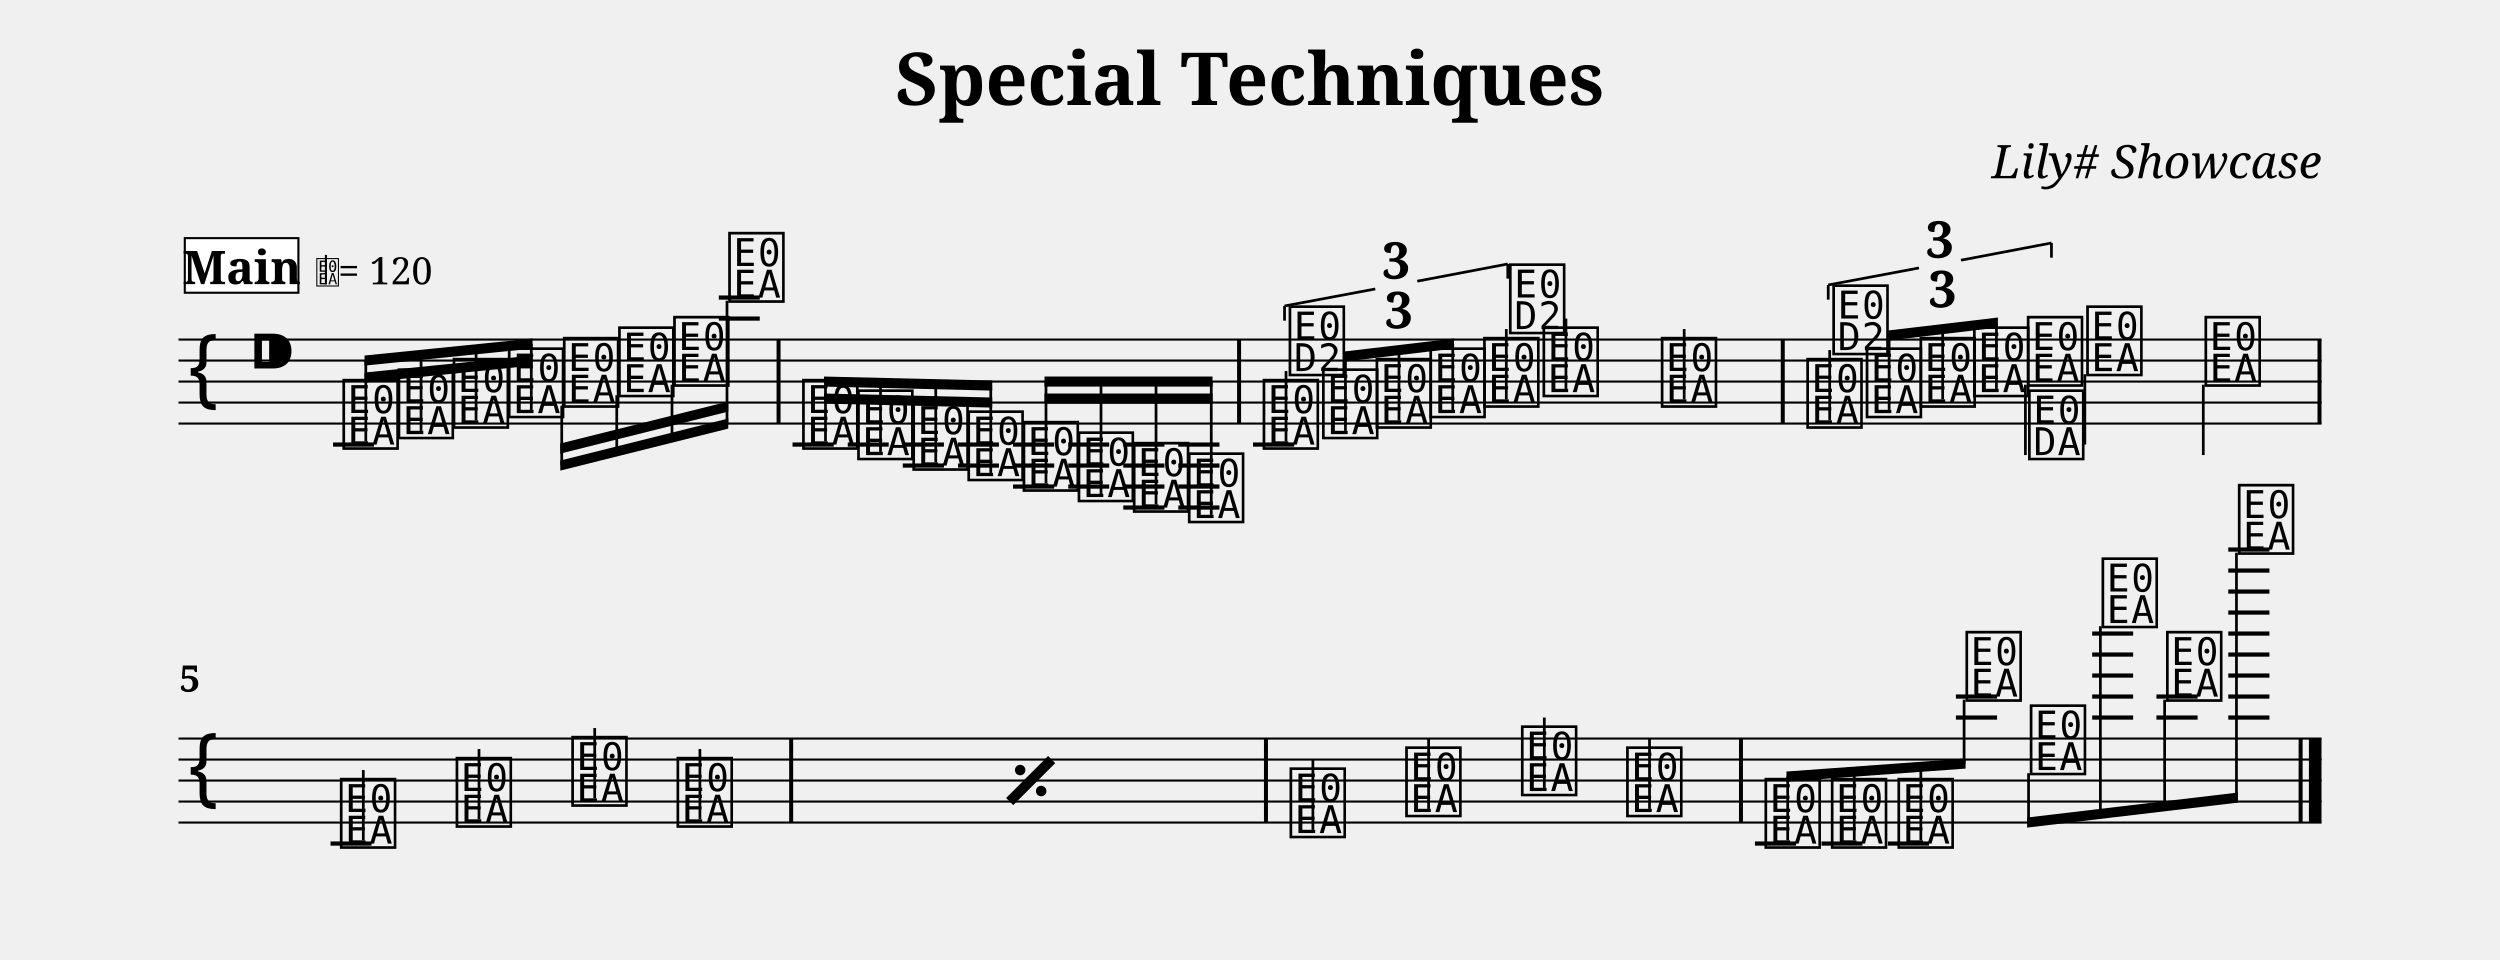
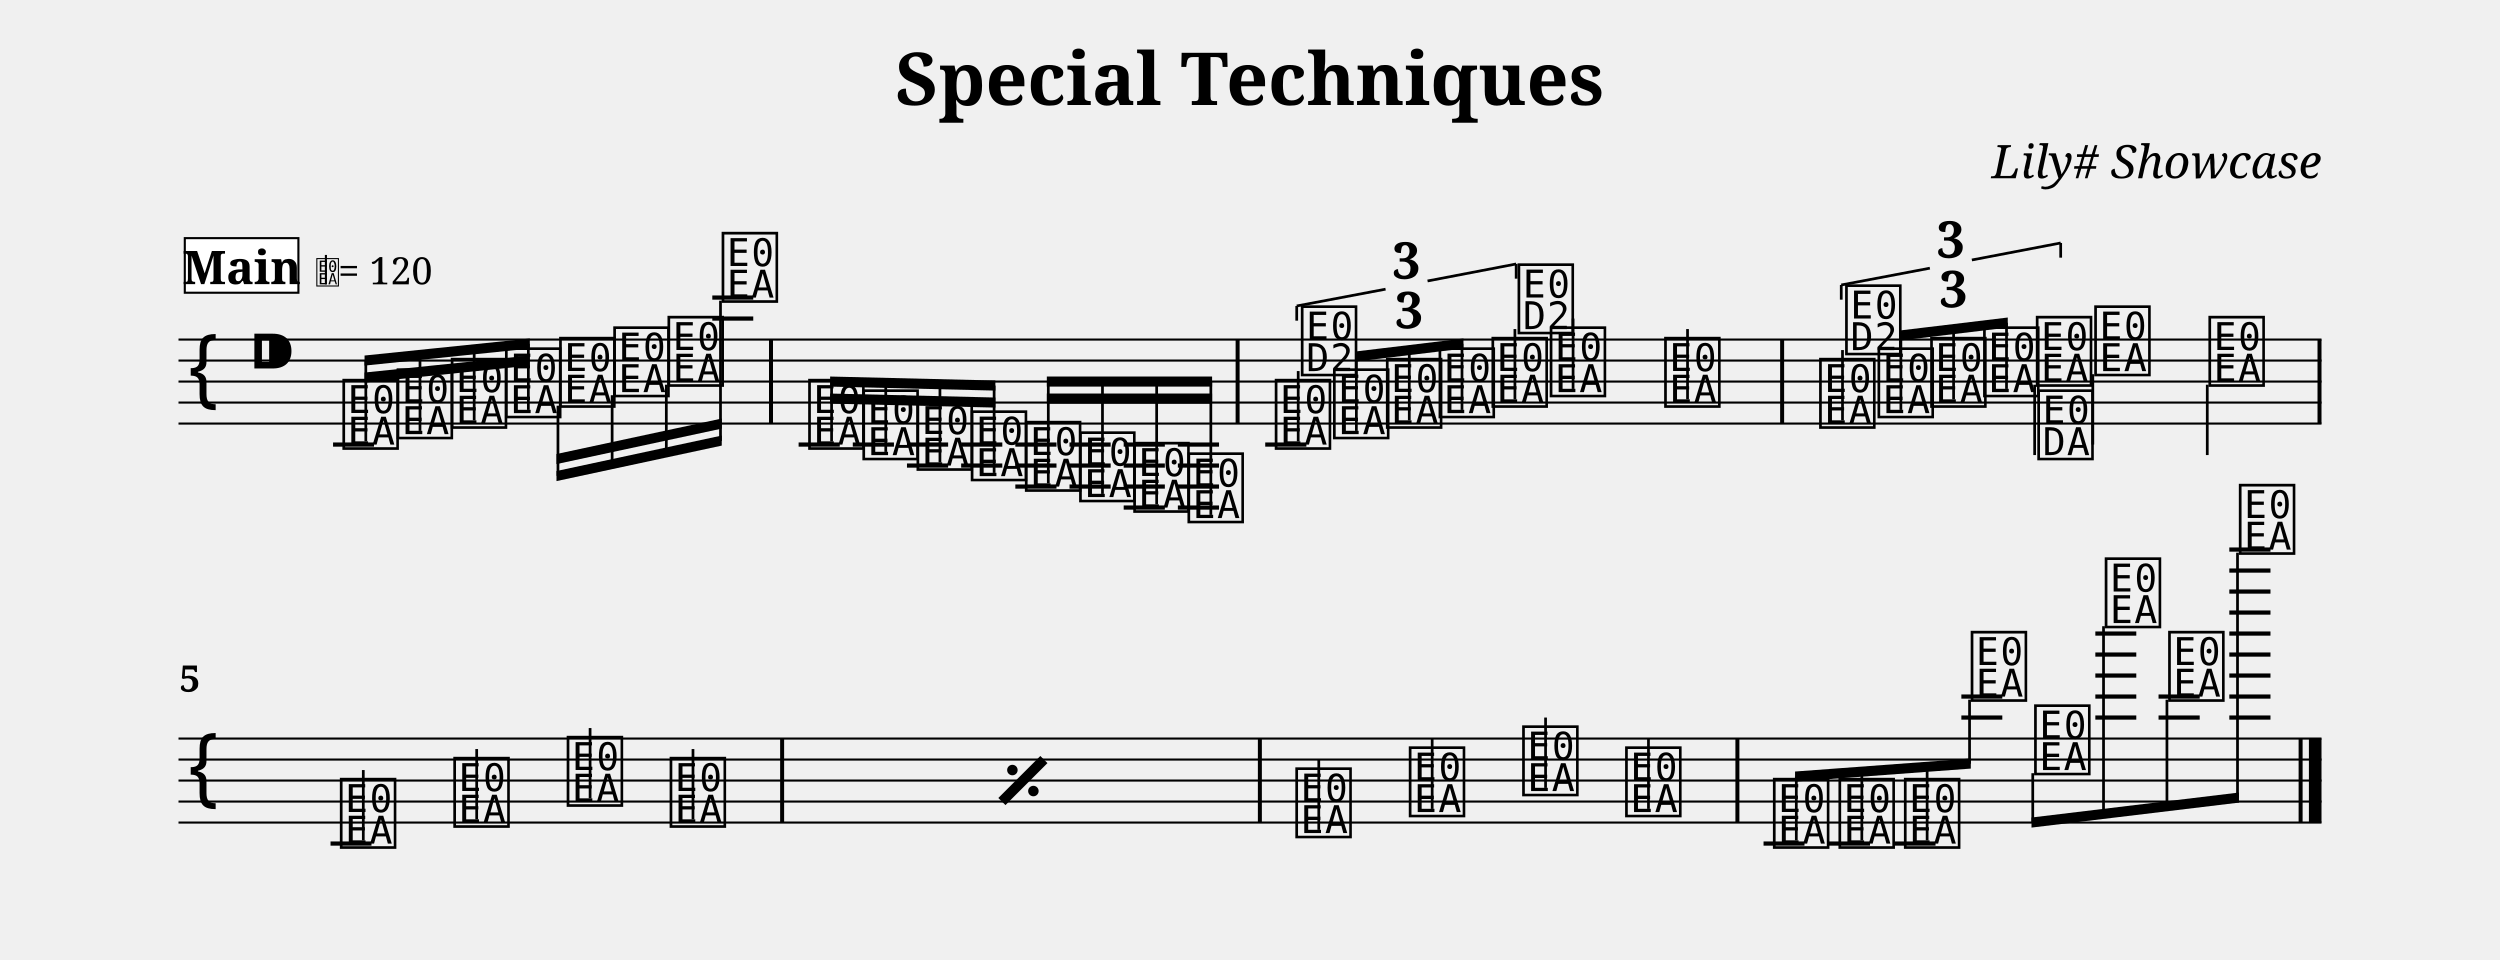
<svg xmlns="http://www.w3.org/2000/svg" width="1190.5" height="456.7" viewBox="0 0 119.05 45.67" font-family="serif">
  <style>
  @font-face { font-family: 'Emmentaler'; src: local('Emmentaler'); }
  .music { font-family: 'Emmentaler', serif; }
</style>
  <text x="59.52" y="5.00" font-size="3.49" font-weight="bold" text-anchor="middle" data-pos="105">Special Techniques</text>
  <text x="110.55" y="8.49" font-size="2.20" font-style="italic" text-anchor="end" data-pos="135">Lily# Showcase</text>
  <g transform="translate(8.50,0.00) scale(1,1)">
    <line x1="0.00" y1="16.17" x2="102.05" y2="16.17" stroke="#000000" stroke-width="0.100" />
    <line x1="0.00" y1="17.17" x2="102.05" y2="17.17" stroke="#000000" stroke-width="0.100" />
    <line x1="0.00" y1="18.17" x2="102.05" y2="18.17" stroke="#000000" stroke-width="0.100" />
    <line x1="0.00" y1="19.17" x2="102.05" y2="19.17" stroke="#000000" stroke-width="0.100" />
    <line x1="0.00" y1="20.17" x2="102.05" y2="20.17" stroke="#000000" stroke-width="0.100" />
    <text class="music" x="0.30" y="19.17" font-size="4.00"></text>
    <text class="music" x="3.30" y="18.17" font-size="4.00" data-pos="163"></text>
    <line x1="7.36" y1="21.17" x2="9.31" y2="21.17" stroke="#000000" stroke-width="0.200" />
-     <line x1="25.73" y1="15.17" x2="27.68" y2="15.17" stroke="#000000" stroke-width="0.200" />
-     <line x1="25.73" y1="14.17" x2="27.68" y2="14.17" stroke="#000000" stroke-width="0.200" />
-     <line x1="29.24" y1="21.17" x2="31.20" y2="21.17" stroke="#000000" stroke-width="0.200" />
-     <line x1="31.87" y1="21.17" x2="33.82" y2="21.17" stroke="#000000" stroke-width="0.200" />
-     <line x1="34.49" y1="21.17" x2="36.45" y2="21.17" stroke="#000000" stroke-width="0.200" />
-     <line x1="34.49" y1="22.17" x2="36.45" y2="22.17" stroke="#000000" stroke-width="0.200" />
-     <line x1="37.12" y1="21.17" x2="39.07" y2="21.17" stroke="#000000" stroke-width="0.200" />
-     <line x1="37.12" y1="22.17" x2="39.07" y2="22.17" stroke="#000000" stroke-width="0.200" />
-     <line x1="39.74" y1="21.17" x2="41.70" y2="21.17" stroke="#000000" stroke-width="0.200" />
-     <line x1="39.74" y1="22.17" x2="41.70" y2="22.17" stroke="#000000" stroke-width="0.200" />
-     <line x1="39.74" y1="23.17" x2="41.70" y2="23.17" stroke="#000000" stroke-width="0.200" />
-     <line x1="42.37" y1="21.17" x2="44.32" y2="21.17" stroke="#000000" stroke-width="0.200" />
-     <line x1="42.37" y1="22.17" x2="44.32" y2="22.17" stroke="#000000" stroke-width="0.200" />
-     <line x1="42.37" y1="23.17" x2="44.32" y2="23.17" stroke="#000000" stroke-width="0.200" />
-     <line x1="44.99" y1="21.17" x2="46.95" y2="21.17" stroke="#000000" stroke-width="0.200" />
-     <line x1="44.99" y1="22.17" x2="46.95" y2="22.17" stroke="#000000" stroke-width="0.200" />
-     <line x1="44.99" y1="23.17" x2="46.95" y2="23.17" stroke="#000000" stroke-width="0.200" />
-     <line x1="44.99" y1="24.17" x2="46.95" y2="24.17" stroke="#000000" stroke-width="0.200" />
-     <line x1="47.61" y1="21.17" x2="49.57" y2="21.17" stroke="#000000" stroke-width="0.200" />
-     <line x1="47.61" y1="22.17" x2="49.57" y2="22.17" stroke="#000000" stroke-width="0.200" />
-     <line x1="47.61" y1="23.17" x2="49.57" y2="23.17" stroke="#000000" stroke-width="0.200" />
-     <line x1="47.61" y1="24.17" x2="49.57" y2="24.17" stroke="#000000" stroke-width="0.200" />
-     <line x1="51.17" y1="21.17" x2="53.13" y2="21.17" stroke="#000000" stroke-width="0.200" />
+     <line x1="25.42" y1="15.17" x2="27.37" y2="15.17" stroke="#000000" stroke-width="0.200" />
+     <line x1="25.42" y1="14.17" x2="27.37" y2="14.17" stroke="#000000" stroke-width="0.200" />
+     <line x1="29.53" y1="21.17" x2="31.49" y2="21.17" stroke="#000000" stroke-width="0.200" />
+     <line x1="32.11" y1="21.17" x2="34.07" y2="21.17" stroke="#000000" stroke-width="0.200" />
+     <line x1="34.69" y1="21.17" x2="36.65" y2="21.17" stroke="#000000" stroke-width="0.200" />
+     <line x1="34.69" y1="22.17" x2="36.65" y2="22.17" stroke="#000000" stroke-width="0.200" />
+     <line x1="37.27" y1="21.17" x2="39.23" y2="21.17" stroke="#000000" stroke-width="0.200" />
+     <line x1="37.27" y1="22.17" x2="39.23" y2="22.17" stroke="#000000" stroke-width="0.200" />
+     <line x1="39.85" y1="21.17" x2="41.81" y2="21.17" stroke="#000000" stroke-width="0.200" />
+     <line x1="39.85" y1="22.17" x2="41.81" y2="22.17" stroke="#000000" stroke-width="0.200" />
+     <line x1="39.85" y1="23.17" x2="41.81" y2="23.17" stroke="#000000" stroke-width="0.200" />
+     <line x1="42.43" y1="21.17" x2="44.39" y2="21.17" stroke="#000000" stroke-width="0.200" />
+     <line x1="42.43" y1="22.17" x2="44.39" y2="22.17" stroke="#000000" stroke-width="0.200" />
+     <line x1="42.43" y1="23.17" x2="44.39" y2="23.17" stroke="#000000" stroke-width="0.200" />
+     <line x1="45.01" y1="21.17" x2="46.97" y2="21.17" stroke="#000000" stroke-width="0.200" />
+     <line x1="45.01" y1="22.17" x2="46.97" y2="22.17" stroke="#000000" stroke-width="0.200" />
+     <line x1="45.01" y1="23.17" x2="46.97" y2="23.17" stroke="#000000" stroke-width="0.200" />
+     <line x1="45.01" y1="24.17" x2="46.97" y2="24.17" stroke="#000000" stroke-width="0.200" />
+     <line x1="47.59" y1="21.17" x2="49.55" y2="21.17" stroke="#000000" stroke-width="0.200" />
+     <line x1="47.59" y1="22.17" x2="49.55" y2="22.17" stroke="#000000" stroke-width="0.200" />
+     <line x1="47.59" y1="23.17" x2="49.55" y2="23.17" stroke="#000000" stroke-width="0.200" />
+     <line x1="47.59" y1="24.17" x2="49.55" y2="24.17" stroke="#000000" stroke-width="0.200" />
+     <line x1="51.75" y1="21.17" x2="53.71" y2="21.17" stroke="#000000" stroke-width="0.200" />
    <text class="music" x="7.68" y="21.17" font-size="4.00" data-pos="222"></text>
-     <text class="music" x="10.31" y="20.67" font-size="4.00" data-pos="296"></text>
-     <text class="music" x="12.93" y="20.17" font-size="4.00" data-pos="298"></text>
-     <text class="music" x="15.56" y="19.67" font-size="4.00" data-pos="300"></text>
-     <text class="music" x="18.18" y="19.17" font-size="4.00" data-pos="302"></text>
-     <text class="music" x="20.81" y="18.67" font-size="4.00" data-pos="304"></text>
-     <text class="music" x="23.43" y="18.17" font-size="4.00" data-pos="306"></text>
-     <text class="music" x="26.05" y="14.17" font-size="4.00" data-pos="308"></text>
-     <text class="music" x="29.57" y="21.17" font-size="4.00" data-pos="338"></text>
-     <text class="music" x="32.19" y="21.67" font-size="4.00" data-pos="410"></text>
-     <text class="music" x="34.82" y="22.17" font-size="4.00" data-pos="412"></text>
-     <text class="music" x="37.44" y="22.67" font-size="4.00" data-pos="414"></text>
-     <text class="music" x="40.07" y="23.17" font-size="4.00" data-pos="416"></text>
-     <text class="music" x="42.69" y="23.67" font-size="4.00" data-pos="418"></text>
-     <text class="music" x="45.32" y="24.17" font-size="4.00" data-pos="420"></text>
-     <text class="music" x="47.94" y="24.67" font-size="4.00" data-pos="422"></text>
-     <text class="music" x="51.50" y="21.17" font-size="4.00" data-pos="514"></text>
-     <line x1="52.74" y1="21.02" x2="52.74" y2="17.67" stroke="#000000" stroke-width="0.130" />
-     <text class="music" x="52.74" y="17.67" font-size="4.00"></text>
-     <text class="music" x="54.33" y="20.67" font-size="4.00" data-pos="530"></text>
-     <text class="music" x="56.88" y="20.17" font-size="4.00" data-pos="533"></text>
-     <text class="music" x="59.44" y="19.67" font-size="4.00" data-pos="535"></text>
-     <text class="music" x="62.00" y="19.17" font-size="4.00" data-pos="539"></text>
-     <line x1="63.23" y1="19.02" x2="63.23" y2="15.67" stroke="#000000" stroke-width="0.130" />
-     <text class="music" x="63.23" y="15.67" font-size="4.00"></text>
-     <text class="music" x="64.83" y="18.67" font-size="4.00" data-pos="543"></text>
-     <line x1="66.07" y1="18.52" x2="66.07" y2="15.17" stroke="#000000" stroke-width="0.130" />
-     <text class="music" x="70.46" y="19.17" font-size="4.00" data-pos="546"></text>
-     <line x1="71.70" y1="19.02" x2="71.70" y2="15.67" stroke="#000000" stroke-width="0.130" />
-     <text class="music" x="77.39" y="20.17" font-size="4.00" data-pos="565"></text>
-     <line x1="78.63" y1="20.02" x2="78.63" y2="16.67" stroke="#000000" stroke-width="0.130" />
-     <text class="music" x="78.63" y="16.67" font-size="4.00"></text>
-     <text class="music" x="80.22" y="19.67" font-size="4.00" data-pos="581"></text>
-     <text class="music" x="82.78" y="19.17" font-size="4.00" data-pos="584"></text>
-     <text class="music" x="85.33" y="18.67" font-size="4.00" data-pos="586"></text>
-     <text class="music" x="87.89" y="18.17" font-size="4.00" data-pos="590"></text>
-     <line x1="87.95" y1="18.32" x2="87.95" y2="21.67" stroke="#000000" stroke-width="0.130" />
-     <text class="music" x="87.95" y="21.67" font-size="4.00"></text>
-     <text class="music" x="90.72" y="17.67" font-size="4.00" data-pos="594"></text>
-     <line x1="90.78" y1="17.82" x2="90.78" y2="21.17" stroke="#000000" stroke-width="0.130" />
-     <text class="music" x="96.35" y="18.17" font-size="4.00" data-pos="597"></text>
-     <line x1="96.42" y1="18.32" x2="96.42" y2="21.67" stroke="#000000" stroke-width="0.130" />
-     <rect x="28.48" y="16.17" width="0.19" height="4.00" data-pos="311" />
-     <rect x="50.41" y="16.17" width="0.19" height="4.00" data-pos="424" />
-     <rect x="76.30" y="16.17" width="0.19" height="4.00" data-pos="548" />
+     <text class="music" x="10.26" y="20.67" font-size="4.00" data-pos="296"></text>
+     <text class="music" x="12.84" y="20.17" font-size="4.00" data-pos="298"></text>
+     <text class="music" x="15.42" y="19.67" font-size="4.00" data-pos="300"></text>
+     <text class="music" x="18.00" y="19.17" font-size="4.00" data-pos="302"></text>
+     <text class="music" x="20.58" y="18.67" font-size="4.00" data-pos="304"></text>
+     <text class="music" x="23.16" y="18.17" font-size="4.00" data-pos="306"></text>
+     <text class="music" x="25.74" y="14.17" font-size="4.00" data-pos="308"></text>
+     <text class="music" x="29.86" y="21.17" font-size="4.00" data-pos="338"></text>
+     <text class="music" x="32.44" y="21.67" font-size="4.00" data-pos="410"></text>
+     <text class="music" x="35.02" y="22.17" font-size="4.00" data-pos="412"></text>
+     <text class="music" x="37.60" y="22.67" font-size="4.00" data-pos="414"></text>
+     <text class="music" x="40.18" y="23.17" font-size="4.00" data-pos="416"></text>
+     <text class="music" x="42.76" y="23.67" font-size="4.00" data-pos="418"></text>
+     <text class="music" x="45.34" y="24.17" font-size="4.00" data-pos="420"></text>
+     <text class="music" x="47.92" y="24.67" font-size="4.00" data-pos="422"></text>
+     <text class="music" x="52.08" y="21.17" font-size="4.00" data-pos="514"></text>
+     <line x1="53.32" y1="21.02" x2="53.32" y2="17.67" stroke="#000000" stroke-width="0.130" />
+     <text class="music" x="53.32" y="17.67" font-size="4.00"></text>
+     <text class="music" x="54.85" y="20.67" font-size="4.00" data-pos="530"></text>
+     <text class="music" x="57.37" y="20.17" font-size="4.00" data-pos="533"></text>
+     <text class="music" x="59.88" y="19.67" font-size="4.00" data-pos="535"></text>
+     <text class="music" x="62.40" y="19.17" font-size="4.00" data-pos="539"></text>
+     <line x1="63.64" y1="19.02" x2="63.64" y2="15.67" stroke="#000000" stroke-width="0.130" />
+     <text class="music" x="63.64" y="15.67" font-size="4.00"></text>
+     <text class="music" x="65.17" y="18.67" font-size="4.00" data-pos="543"></text>
+     <line x1="66.41" y1="18.52" x2="66.41" y2="15.17" stroke="#000000" stroke-width="0.130" />
+     <text class="music" x="70.62" y="19.17" font-size="4.00" data-pos="546"></text>
+     <line x1="71.86" y1="19.02" x2="71.86" y2="15.67" stroke="#000000" stroke-width="0.130" />
+     <text class="music" x="78.00" y="20.17" font-size="4.00" data-pos="565"></text>
+     <line x1="79.24" y1="20.02" x2="79.24" y2="16.67" stroke="#000000" stroke-width="0.130" />
+     <text class="music" x="79.24" y="16.67" font-size="4.00"></text>
+     <text class="music" x="80.78" y="19.67" font-size="4.00" data-pos="581"></text>
+     <text class="music" x="83.29" y="19.17" font-size="4.00" data-pos="584"></text>
+     <text class="music" x="85.81" y="18.67" font-size="4.00" data-pos="586"></text>
+     <text class="music" x="88.32" y="18.17" font-size="4.00" data-pos="590"></text>
+     <line x1="88.39" y1="18.32" x2="88.39" y2="21.67" stroke="#000000" stroke-width="0.130" />
+     <text class="music" x="88.39" y="21.67" font-size="4.00"></text>
+     <text class="music" x="91.10" y="17.67" font-size="4.00" data-pos="594"></text>
+     <line x1="91.16" y1="17.82" x2="91.16" y2="21.17" stroke="#000000" stroke-width="0.130" />
+     <text class="music" x="96.54" y="18.17" font-size="4.00" data-pos="597"></text>
+     <line x1="96.61" y1="18.32" x2="96.61" y2="21.67" stroke="#000000" stroke-width="0.130" />
+     <rect x="28.12" y="16.17" width="0.19" height="4.00" data-pos="311" />
+     <rect x="50.34" y="16.17" width="0.19" height="4.00" data-pos="424" />
+     <rect x="76.27" y="16.17" width="0.19" height="4.00" data-pos="548" />
    <rect x="101.86" y="16.17" width="0.19" height="4.00" data-pos="599" />
-     <polygon points="8.86,17.74 16.86,16.93 16.86,17.41 8.86,18.22" />
-     <polygon points="8.86,16.93 16.86,16.12 16.86,16.60 8.86,17.41" />
+     <polygon points="8.86,17.74 16.73,16.93 16.73,17.41 8.86,18.22" />
+     <polygon points="8.86,16.93 16.73,16.12 16.73,16.60 8.86,17.41" />
    <line x1="8.92" y1="21.02" x2="8.92" y2="17.17" stroke="#000000" stroke-width="0.130" />
-     <line x1="11.55" y1="20.52" x2="11.55" y2="16.90" stroke="#000000" stroke-width="0.130" />
-     <line x1="14.17" y1="20.02" x2="14.17" y2="16.64" stroke="#000000" stroke-width="0.130" />
-     <line x1="16.80" y1="19.52" x2="16.80" y2="16.37" stroke="#000000" stroke-width="0.130" />
-     <polygon points="18.18,21.93 26.18,19.93 26.18,20.41 18.18,22.41" />
-     <polygon points="18.18,21.12 26.18,19.12 26.18,19.60 18.18,21.60" />
-     <line x1="18.25" y1="19.32" x2="18.25" y2="22.16" stroke="#000000" stroke-width="0.130" />
-     <line x1="20.87" y1="18.82" x2="20.87" y2="21.50" stroke="#000000" stroke-width="0.130" />
-     <line x1="23.50" y1="18.32" x2="23.50" y2="20.85" stroke="#000000" stroke-width="0.130" />
-     <line x1="26.12" y1="14.32" x2="26.12" y2="20.19" stroke="#000000" stroke-width="0.130" />
-     <polygon points="30.74,18.74 38.75,18.93 38.75,19.41 30.74,19.22" />
-     <polygon points="30.74,17.93 38.75,18.12 38.75,18.60 30.74,18.41" />
-     <line x1="30.81" y1="21.02" x2="30.81" y2="18.18" stroke="#000000" stroke-width="0.130" />
-     <line x1="33.43" y1="21.52" x2="33.43" y2="18.24" stroke="#000000" stroke-width="0.130" />
-     <line x1="36.06" y1="22.02" x2="36.06" y2="18.30" stroke="#000000" stroke-width="0.130" />
-     <line x1="38.68" y1="22.52" x2="38.68" y2="18.36" stroke="#000000" stroke-width="0.130" />
-     <polygon points="41.24,18.74 49.24,18.74 49.24,19.22 41.24,19.22" />
-     <polygon points="41.24,17.93 49.24,17.93 49.24,18.41 41.24,18.41" />
-     <line x1="41.31" y1="23.02" x2="41.31" y2="18.17" stroke="#000000" stroke-width="0.130" />
-     <line x1="43.93" y1="23.52" x2="43.93" y2="18.17" stroke="#000000" stroke-width="0.130" />
-     <line x1="46.55" y1="24.02" x2="46.55" y2="18.17" stroke="#000000" stroke-width="0.130" />
-     <line x1="49.18" y1="24.52" x2="49.18" y2="18.17" stroke="#000000" stroke-width="0.130" />
-     <polygon points="55.50,16.74 60.74,16.12 60.74,16.60 55.50,17.22" />
-     <line x1="55.57" y1="20.52" x2="55.57" y2="16.98" stroke="#000000" stroke-width="0.130" />
-     <line x1="58.12" y1="20.02" x2="58.12" y2="16.67" stroke="#000000" stroke-width="0.130" />
-     <line x1="60.68" y1="19.52" x2="60.68" y2="16.37" stroke="#000000" stroke-width="0.130" />
-     <polygon points="81.39,15.74 86.64,15.12 86.64,15.60 81.39,16.22" />
-     <line x1="81.46" y1="19.52" x2="81.46" y2="15.98" stroke="#000000" stroke-width="0.130" />
-     <line x1="84.01" y1="19.02" x2="84.01" y2="15.67" stroke="#000000" stroke-width="0.130" />
-     <line x1="86.57" y1="18.52" x2="86.57" y2="15.37" stroke="#000000" stroke-width="0.130" />
+     <line x1="11.50" y1="20.52" x2="11.50" y2="16.90" stroke="#000000" stroke-width="0.130" />
+     <line x1="14.08" y1="20.02" x2="14.08" y2="16.64" stroke="#000000" stroke-width="0.130" />
+     <line x1="16.66" y1="19.52" x2="16.66" y2="16.37" stroke="#000000" stroke-width="0.130" />
+     <polygon points="18.00,22.43 25.87,20.74 25.87,21.22 18.00,22.91" />
+     <polygon points="18.00,21.62 25.87,19.93 25.87,20.41 18.00,22.10" />
+     <line x1="18.07" y1="19.32" x2="18.07" y2="22.66" stroke="#000000" stroke-width="0.130" />
+     <line x1="20.65" y1="18.82" x2="20.65" y2="22.11" stroke="#000000" stroke-width="0.130" />
+     <line x1="23.23" y1="18.32" x2="23.23" y2="21.55" stroke="#000000" stroke-width="0.130" />
+     <line x1="25.81" y1="14.32" x2="25.81" y2="21.00" stroke="#000000" stroke-width="0.130" />
+     <polygon points="31.03,18.74 38.90,18.93 38.90,19.41 31.03,19.22" />
+     <polygon points="31.03,17.93 38.90,18.12 38.90,18.60 31.03,18.41" />
+     <line x1="31.10" y1="21.02" x2="31.10" y2="18.18" stroke="#000000" stroke-width="0.130" />
+     <line x1="33.68" y1="21.52" x2="33.68" y2="18.24" stroke="#000000" stroke-width="0.130" />
+     <line x1="36.26" y1="22.02" x2="36.26" y2="18.30" stroke="#000000" stroke-width="0.130" />
+     <line x1="38.84" y1="22.52" x2="38.84" y2="18.36" stroke="#000000" stroke-width="0.130" />
+     <polygon points="41.35,18.74 49.22,18.74 49.22,19.22 41.35,19.22" />
+     <polygon points="41.35,17.93 49.22,17.93 49.22,18.41 41.35,18.41" />
+     <line x1="41.42" y1="23.02" x2="41.42" y2="18.17" stroke="#000000" stroke-width="0.130" />
+     <line x1="44.00" y1="23.52" x2="44.00" y2="18.17" stroke="#000000" stroke-width="0.130" />
+     <line x1="46.58" y1="24.02" x2="46.58" y2="18.17" stroke="#000000" stroke-width="0.130" />
+     <line x1="49.16" y1="24.52" x2="49.16" y2="18.17" stroke="#000000" stroke-width="0.130" />
+     <polygon points="56.03,16.74 61.19,16.12 61.19,16.60 56.03,17.22" />
+     <line x1="56.09" y1="20.52" x2="56.09" y2="16.98" stroke="#000000" stroke-width="0.130" />
+     <line x1="58.61" y1="20.02" x2="58.61" y2="16.67" stroke="#000000" stroke-width="0.130" />
+     <line x1="61.12" y1="19.52" x2="61.12" y2="16.37" stroke="#000000" stroke-width="0.130" />
+     <polygon points="81.95,15.74 87.11,15.12 87.11,15.60 81.95,16.22" />
+     <line x1="82.02" y1="19.52" x2="82.02" y2="15.98" stroke="#000000" stroke-width="0.130" />
+     <line x1="84.53" y1="19.02" x2="84.53" y2="15.67" stroke="#000000" stroke-width="0.130" />
+     <line x1="87.05" y1="18.52" x2="87.05" y2="15.37" stroke="#000000" stroke-width="0.130" />
    <line x1="0.00" y1="35.17" x2="102.05" y2="35.17" stroke="#000000" stroke-width="0.100" />
    <line x1="0.00" y1="36.17" x2="102.05" y2="36.17" stroke="#000000" stroke-width="0.100" />
    <line x1="0.00" y1="37.17" x2="102.05" y2="37.17" stroke="#000000" stroke-width="0.100" />
    <line x1="0.00" y1="38.17" x2="102.05" y2="38.17" stroke="#000000" stroke-width="0.100" />
    <line x1="0.00" y1="39.17" x2="102.05" y2="39.17" stroke="#000000" stroke-width="0.100" />
    <text class="music" x="0.30" y="38.17" font-size="4.00"></text>
    <line x1="7.24" y1="40.17" x2="9.19" y2="40.17" stroke="#000000" stroke-width="0.200" />
-     <line x1="75.07" y1="40.17" x2="77.03" y2="40.17" stroke="#000000" stroke-width="0.200" />
-     <line x1="78.24" y1="40.17" x2="80.19" y2="40.17" stroke="#000000" stroke-width="0.200" />
-     <line x1="81.40" y1="40.17" x2="83.36" y2="40.17" stroke="#000000" stroke-width="0.200" />
-     <line x1="84.64" y1="34.17" x2="86.60" y2="34.17" stroke="#000000" stroke-width="0.200" />
-     <line x1="84.64" y1="33.17" x2="86.60" y2="33.17" stroke="#000000" stroke-width="0.200" />
-     <line x1="91.13" y1="34.17" x2="93.08" y2="34.17" stroke="#000000" stroke-width="0.200" />
-     <line x1="91.13" y1="33.17" x2="93.08" y2="33.17" stroke="#000000" stroke-width="0.200" />
-     <line x1="91.13" y1="32.17" x2="93.08" y2="32.17" stroke="#000000" stroke-width="0.200" />
-     <line x1="91.13" y1="31.17" x2="93.08" y2="31.17" stroke="#000000" stroke-width="0.200" />
-     <line x1="91.13" y1="30.17" x2="93.08" y2="30.17" stroke="#000000" stroke-width="0.200" />
-     <line x1="94.19" y1="34.17" x2="96.15" y2="34.17" stroke="#000000" stroke-width="0.200" />
-     <line x1="94.19" y1="33.17" x2="96.15" y2="33.17" stroke="#000000" stroke-width="0.200" />
-     <line x1="97.61" y1="34.17" x2="99.57" y2="34.17" stroke="#000000" stroke-width="0.200" />
-     <line x1="97.61" y1="33.17" x2="99.57" y2="33.17" stroke="#000000" stroke-width="0.200" />
-     <line x1="97.61" y1="32.17" x2="99.57" y2="32.17" stroke="#000000" stroke-width="0.200" />
-     <line x1="97.61" y1="31.17" x2="99.57" y2="31.17" stroke="#000000" stroke-width="0.200" />
-     <line x1="97.61" y1="30.17" x2="99.57" y2="30.17" stroke="#000000" stroke-width="0.200" />
-     <line x1="97.61" y1="29.17" x2="99.57" y2="29.17" stroke="#000000" stroke-width="0.200" />
-     <line x1="97.61" y1="28.17" x2="99.57" y2="28.17" stroke="#000000" stroke-width="0.200" />
-     <line x1="97.61" y1="27.17" x2="99.57" y2="27.17" stroke="#000000" stroke-width="0.200" />
-     <line x1="97.61" y1="26.17" x2="99.57" y2="26.17" stroke="#000000" stroke-width="0.200" />
+     <line x1="75.48" y1="40.17" x2="77.43" y2="40.17" stroke="#000000" stroke-width="0.200" />
+     <line x1="78.59" y1="40.17" x2="80.55" y2="40.17" stroke="#000000" stroke-width="0.200" />
+     <line x1="81.71" y1="40.17" x2="83.67" y2="40.17" stroke="#000000" stroke-width="0.200" />
+     <line x1="84.90" y1="34.17" x2="86.85" y2="34.17" stroke="#000000" stroke-width="0.200" />
+     <line x1="84.90" y1="33.17" x2="86.85" y2="33.17" stroke="#000000" stroke-width="0.200" />
+     <line x1="91.28" y1="34.17" x2="93.23" y2="34.17" stroke="#000000" stroke-width="0.200" />
+     <line x1="91.28" y1="33.17" x2="93.23" y2="33.17" stroke="#000000" stroke-width="0.200" />
+     <line x1="91.28" y1="32.17" x2="93.23" y2="32.17" stroke="#000000" stroke-width="0.200" />
+     <line x1="91.28" y1="31.17" x2="93.23" y2="31.17" stroke="#000000" stroke-width="0.200" />
+     <line x1="91.28" y1="30.17" x2="93.23" y2="30.17" stroke="#000000" stroke-width="0.200" />
+     <line x1="94.29" y1="34.17" x2="96.25" y2="34.17" stroke="#000000" stroke-width="0.200" />
+     <line x1="94.29" y1="33.17" x2="96.25" y2="33.17" stroke="#000000" stroke-width="0.200" />
+     <line x1="97.66" y1="34.17" x2="99.62" y2="34.17" stroke="#000000" stroke-width="0.200" />
+     <line x1="97.66" y1="33.17" x2="99.62" y2="33.17" stroke="#000000" stroke-width="0.200" />
+     <line x1="97.66" y1="32.17" x2="99.62" y2="32.17" stroke="#000000" stroke-width="0.200" />
+     <line x1="97.66" y1="31.17" x2="99.62" y2="31.17" stroke="#000000" stroke-width="0.200" />
+     <line x1="97.66" y1="30.17" x2="99.62" y2="30.17" stroke="#000000" stroke-width="0.200" />
+     <line x1="97.66" y1="29.17" x2="99.62" y2="29.17" stroke="#000000" stroke-width="0.200" />
+     <line x1="97.66" y1="28.17" x2="99.62" y2="28.17" stroke="#000000" stroke-width="0.200" />
+     <line x1="97.66" y1="27.17" x2="99.62" y2="27.17" stroke="#000000" stroke-width="0.200" />
+     <line x1="97.66" y1="26.17" x2="99.62" y2="26.17" stroke="#000000" stroke-width="0.200" />
    <text class="music" x="7.56" y="40.17" font-size="4.00" data-pos="697"></text>
    <line x1="8.80" y1="40.02" x2="8.80" y2="36.67" stroke="#000000" stroke-width="0.130" />
-     <text class="music" x="13.07" y="39.17" font-size="4.00" data-pos="700"></text>
-     <line x1="14.31" y1="39.02" x2="14.31" y2="35.67" stroke="#000000" stroke-width="0.130" />
-     <text class="music" x="18.58" y="38.17" font-size="4.00" data-pos="702"></text>
-     <line x1="19.82" y1="38.02" x2="19.82" y2="34.67" stroke="#000000" stroke-width="0.130" />
-     <text class="music" x="23.59" y="39.17" font-size="4.00" data-pos="704"></text>
-     <line x1="24.83" y1="39.02" x2="24.83" y2="35.67" stroke="#000000" stroke-width="0.130" />
-     <text class="music" x="52.78" y="39.67" font-size="4.00" data-pos="710"></text>
-     <line x1="54.02" y1="39.52" x2="54.02" y2="36.17" stroke="#000000" stroke-width="0.130" />
-     <text class="music" x="58.29" y="38.67" font-size="4.00" data-pos="715"></text>
-     <line x1="59.53" y1="38.52" x2="59.53" y2="35.17" stroke="#000000" stroke-width="0.130" />
-     <text class="music" x="63.80" y="37.67" font-size="4.00" data-pos="717"></text>
-     <line x1="65.04" y1="37.52" x2="65.04" y2="34.17" stroke="#000000" stroke-width="0.130" />
-     <text class="music" x="68.81" y="38.67" font-size="4.00" data-pos="719"></text>
-     <line x1="70.05" y1="38.52" x2="70.05" y2="35.17" stroke="#000000" stroke-width="0.130" />
-     <text class="music" x="75.40" y="40.17" font-size="4.00" data-pos="745"></text>
-     <text class="music" x="78.56" y="40.17" font-size="4.00" data-pos="801"></text>
-     <text class="music" x="81.73" y="40.17" font-size="4.00" data-pos="803"></text>
-     <text class="music" x="84.97" y="33.17" font-size="4.00" data-pos="805"></text>
-     <text class="music" x="88.03" y="36.67" font-size="4.00" data-pos="809"></text>
-     <text class="music" x="91.45" y="29.67" font-size="4.00" data-pos="812"></text>
-     <text class="music" x="94.52" y="33.17" font-size="4.00" data-pos="816"></text>
-     <text class="music" x="97.94" y="26.17" font-size="4.00" data-pos="819"></text>
-     <rect x="29.08" y="35.17" width="0.19" height="4.00" data-pos="705" />
-     <rect x="51.69" y="35.17" width="0.19" height="4.00" data-pos="708" />
-     <rect x="74.31" y="35.17" width="0.19" height="4.00" data-pos="721" />
+     <text class="music" x="12.96" y="39.17" font-size="4.00" data-pos="700"></text>
+     <line x1="14.20" y1="39.02" x2="14.20" y2="35.67" stroke="#000000" stroke-width="0.130" />
+     <text class="music" x="18.36" y="38.17" font-size="4.00" data-pos="702"></text>
+     <line x1="19.60" y1="38.02" x2="19.60" y2="34.67" stroke="#000000" stroke-width="0.130" />
+     <text class="music" x="23.26" y="39.17" font-size="4.00" data-pos="704"></text>
+     <line x1="24.50" y1="39.02" x2="24.50" y2="35.67" stroke="#000000" stroke-width="0.130" />
+     <text class="music" x="53.06" y="39.67" font-size="4.00" data-pos="710"></text>
+     <line x1="54.30" y1="39.52" x2="54.30" y2="36.17" stroke="#000000" stroke-width="0.130" />
+     <text class="music" x="58.46" y="38.67" font-size="4.00" data-pos="715"></text>
+     <line x1="59.70" y1="38.52" x2="59.70" y2="35.17" stroke="#000000" stroke-width="0.130" />
+     <text class="music" x="63.86" y="37.67" font-size="4.00" data-pos="717"></text>
+     <line x1="65.10" y1="37.52" x2="65.10" y2="34.17" stroke="#000000" stroke-width="0.130" />
+     <text class="music" x="68.76" y="38.67" font-size="4.00" data-pos="719"></text>
+     <line x1="70.00" y1="38.52" x2="70.00" y2="35.17" stroke="#000000" stroke-width="0.130" />
+     <text class="music" x="75.80" y="40.17" font-size="4.00" data-pos="745"></text>
+     <text class="music" x="78.92" y="40.17" font-size="4.00" data-pos="801"></text>
+     <text class="music" x="82.04" y="40.17" font-size="4.00" data-pos="803"></text>
+     <text class="music" x="85.22" y="33.17" font-size="4.00" data-pos="805"></text>
+     <text class="music" x="88.24" y="36.67" font-size="4.00" data-pos="809"></text>
+     <text class="music" x="91.60" y="29.67" font-size="4.00" data-pos="812"></text>
+     <text class="music" x="94.62" y="33.17" font-size="4.00" data-pos="816"></text>
+     <text class="music" x="97.99" y="26.17" font-size="4.00" data-pos="819"></text>
+     <rect x="28.65" y="35.17" width="0.19" height="4.00" data-pos="705" />
+     <rect x="51.40" y="35.17" width="0.19" height="4.00" data-pos="708" />
+     <rect x="74.14" y="35.17" width="0.19" height="4.00" data-pos="721" />
    <rect x="100.96" y="35.17" width="0.19" height="4.00" data-pos="823" />
    <rect x="101.45" y="35.17" width="0.60" height="4.00" data-pos="823" />
-     <polygon points="76.57,36.74 85.10,36.12 85.10,36.60 76.57,37.22" />
-     <line x1="76.63" y1="40.02" x2="76.63" y2="36.98" stroke="#000000" stroke-width="0.130" />
-     <line x1="79.80" y1="40.02" x2="79.80" y2="36.75" stroke="#000000" stroke-width="0.130" />
-     <line x1="82.97" y1="40.02" x2="82.97" y2="36.52" stroke="#000000" stroke-width="0.130" />
-     <line x1="85.03" y1="33.32" x2="85.03" y2="36.37" stroke="#000000" stroke-width="0.130" />
-     <polygon points="88.03,38.93 98.07,37.74 98.07,38.22 88.03,39.41" />
-     <line x1="88.10" y1="36.82" x2="88.10" y2="39.17" stroke="#000000" stroke-width="0.130" />
-     <line x1="91.52" y1="29.82" x2="91.52" y2="38.76" stroke="#000000" stroke-width="0.130" />
-     <line x1="94.58" y1="33.32" x2="94.58" y2="38.40" stroke="#000000" stroke-width="0.130" />
-     <line x1="98.00" y1="26.32" x2="98.00" y2="37.99" stroke="#000000" stroke-width="0.130" />
-     <text x="58.12" y="15.63" font-size="2.40" font-weight="bold" text-anchor="middle" data-pos="517">3</text>
-     <line x1="52.67" y1="14.57" x2="52.67" y2="15.27" stroke="#000000" stroke-width="0.130" data-pos="451" />
-     <line x1="52.67" y1="14.57" x2="56.99" y2="13.76" stroke="#000000" stroke-width="0.130" data-pos="451" />
-     <line x1="58.99" y1="13.39" x2="63.30" y2="12.57" stroke="#000000" stroke-width="0.130" data-pos="451" />
-     <line x1="63.30" y1="12.57" x2="63.30" y2="13.27" stroke="#000000" stroke-width="0.130" data-pos="451" />
-     <text x="57.99" y="13.27" font-size="2.40" font-weight="bold" text-anchor="middle" data-pos="451">3</text>
-     <text x="84.01" y="14.63" font-size="2.40" font-weight="bold" text-anchor="middle" data-pos="568">3</text>
-     <line x1="78.56" y1="13.57" x2="78.56" y2="14.27" stroke="#000000" stroke-width="0.130" data-pos="550" />
-     <line x1="78.56" y1="13.57" x2="82.88" y2="12.76" stroke="#000000" stroke-width="0.130" data-pos="550" />
-     <line x1="84.88" y1="12.39" x2="89.19" y2="11.57" stroke="#000000" stroke-width="0.130" data-pos="550" />
-     <line x1="89.19" y1="11.57" x2="89.19" y2="12.27" stroke="#000000" stroke-width="0.130" data-pos="550" />
-     <text x="83.88" y="12.27" font-size="2.40" font-weight="bold" text-anchor="middle" data-pos="550">3</text>
-     <line x1="39.58" y1="38.17" x2="41.58" y2="36.17" stroke="#000000" stroke-width="0.480" data-pos="627" />
-     <circle cx="40.08" cy="36.67" r="0.25" data-pos="627" />
-     <circle cx="41.08" cy="37.67" r="0.25" data-pos="627" />
+     <polygon points="76.98,36.74 85.35,36.12 85.35,36.60 76.98,37.22" />
+     <line x1="77.04" y1="40.02" x2="77.04" y2="36.98" stroke="#000000" stroke-width="0.130" />
+     <line x1="80.16" y1="40.02" x2="80.16" y2="36.75" stroke="#000000" stroke-width="0.130" />
+     <line x1="83.27" y1="40.02" x2="83.27" y2="36.52" stroke="#000000" stroke-width="0.130" />
+     <line x1="85.29" y1="33.32" x2="85.29" y2="36.37" stroke="#000000" stroke-width="0.130" />
+     <polygon points="88.24,38.93 98.12,37.74 98.12,38.22 88.24,39.41" />
+     <line x1="88.30" y1="36.82" x2="88.30" y2="39.17" stroke="#000000" stroke-width="0.130" />
+     <line x1="91.67" y1="29.82" x2="91.67" y2="38.76" stroke="#000000" stroke-width="0.130" />
+     <line x1="94.69" y1="33.32" x2="94.69" y2="38.40" stroke="#000000" stroke-width="0.130" />
+     <line x1="98.05" y1="26.32" x2="98.05" y2="37.99" stroke="#000000" stroke-width="0.130" />
+     <text x="58.61" y="15.63" font-size="2.40" font-weight="bold" text-anchor="middle" data-pos="517">3</text>
+     <line x1="53.25" y1="14.57" x2="53.25" y2="15.27" stroke="#000000" stroke-width="0.130" data-pos="451" />
+     <line x1="53.25" y1="14.57" x2="57.48" y2="13.77" stroke="#000000" stroke-width="0.130" data-pos="451" />
+     <line x1="59.48" y1="13.38" x2="63.70" y2="12.57" stroke="#000000" stroke-width="0.130" data-pos="451" />
+     <line x1="63.70" y1="12.57" x2="63.70" y2="13.27" stroke="#000000" stroke-width="0.130" data-pos="451" />
+     <text x="58.48" y="13.27" font-size="2.40" font-weight="bold" text-anchor="middle" data-pos="451">3</text>
+     <text x="84.53" y="14.63" font-size="2.40" font-weight="bold" text-anchor="middle" data-pos="568">3</text>
+     <line x1="79.18" y1="13.57" x2="79.18" y2="14.27" stroke="#000000" stroke-width="0.130" data-pos="550" />
+     <line x1="79.18" y1="13.57" x2="83.40" y2="12.77" stroke="#000000" stroke-width="0.130" data-pos="550" />
+     <line x1="85.40" y1="12.38" x2="89.63" y2="11.57" stroke="#000000" stroke-width="0.130" data-pos="550" />
+     <line x1="89.63" y1="11.57" x2="89.63" y2="12.27" stroke="#000000" stroke-width="0.130" data-pos="550" />
+     <text x="84.40" y="12.27" font-size="2.40" font-weight="bold" text-anchor="middle" data-pos="550">3</text>
+     <line x1="39.21" y1="38.17" x2="41.21" y2="36.17" stroke="#000000" stroke-width="0.480" data-pos="627" />
+     <circle cx="39.71" cy="36.67" r="0.25" data-pos="627" />
+     <circle cx="40.71" cy="37.67" r="0.25" data-pos="627" />
    <text x="0.05" y="32.94" font-size="1.75" font-weight="bold">5</text>
    <rect x="0.30" y="11.34" width="5.41" height="2.60" fill="#FFFFFF" stroke="#000000" stroke-width="0.100" data-pos="828" />
    <text x="3.01" y="13.53" font-size="2.20" font-weight="bold" text-anchor="middle" data-pos="828">Main</text>
    <text class="music" x="6.51" y="13.54" font-size="1.60" data-pos="0"></text>
    <line x1="7.02" y1="13.54" x2="7.02" y2="12.14" stroke="#000000" stroke-width="0.100" data-pos="0" />
    <text x="7.61" y="13.54" font-size="1.80" data-pos="0">= 120</text>
  </g>
</svg>
